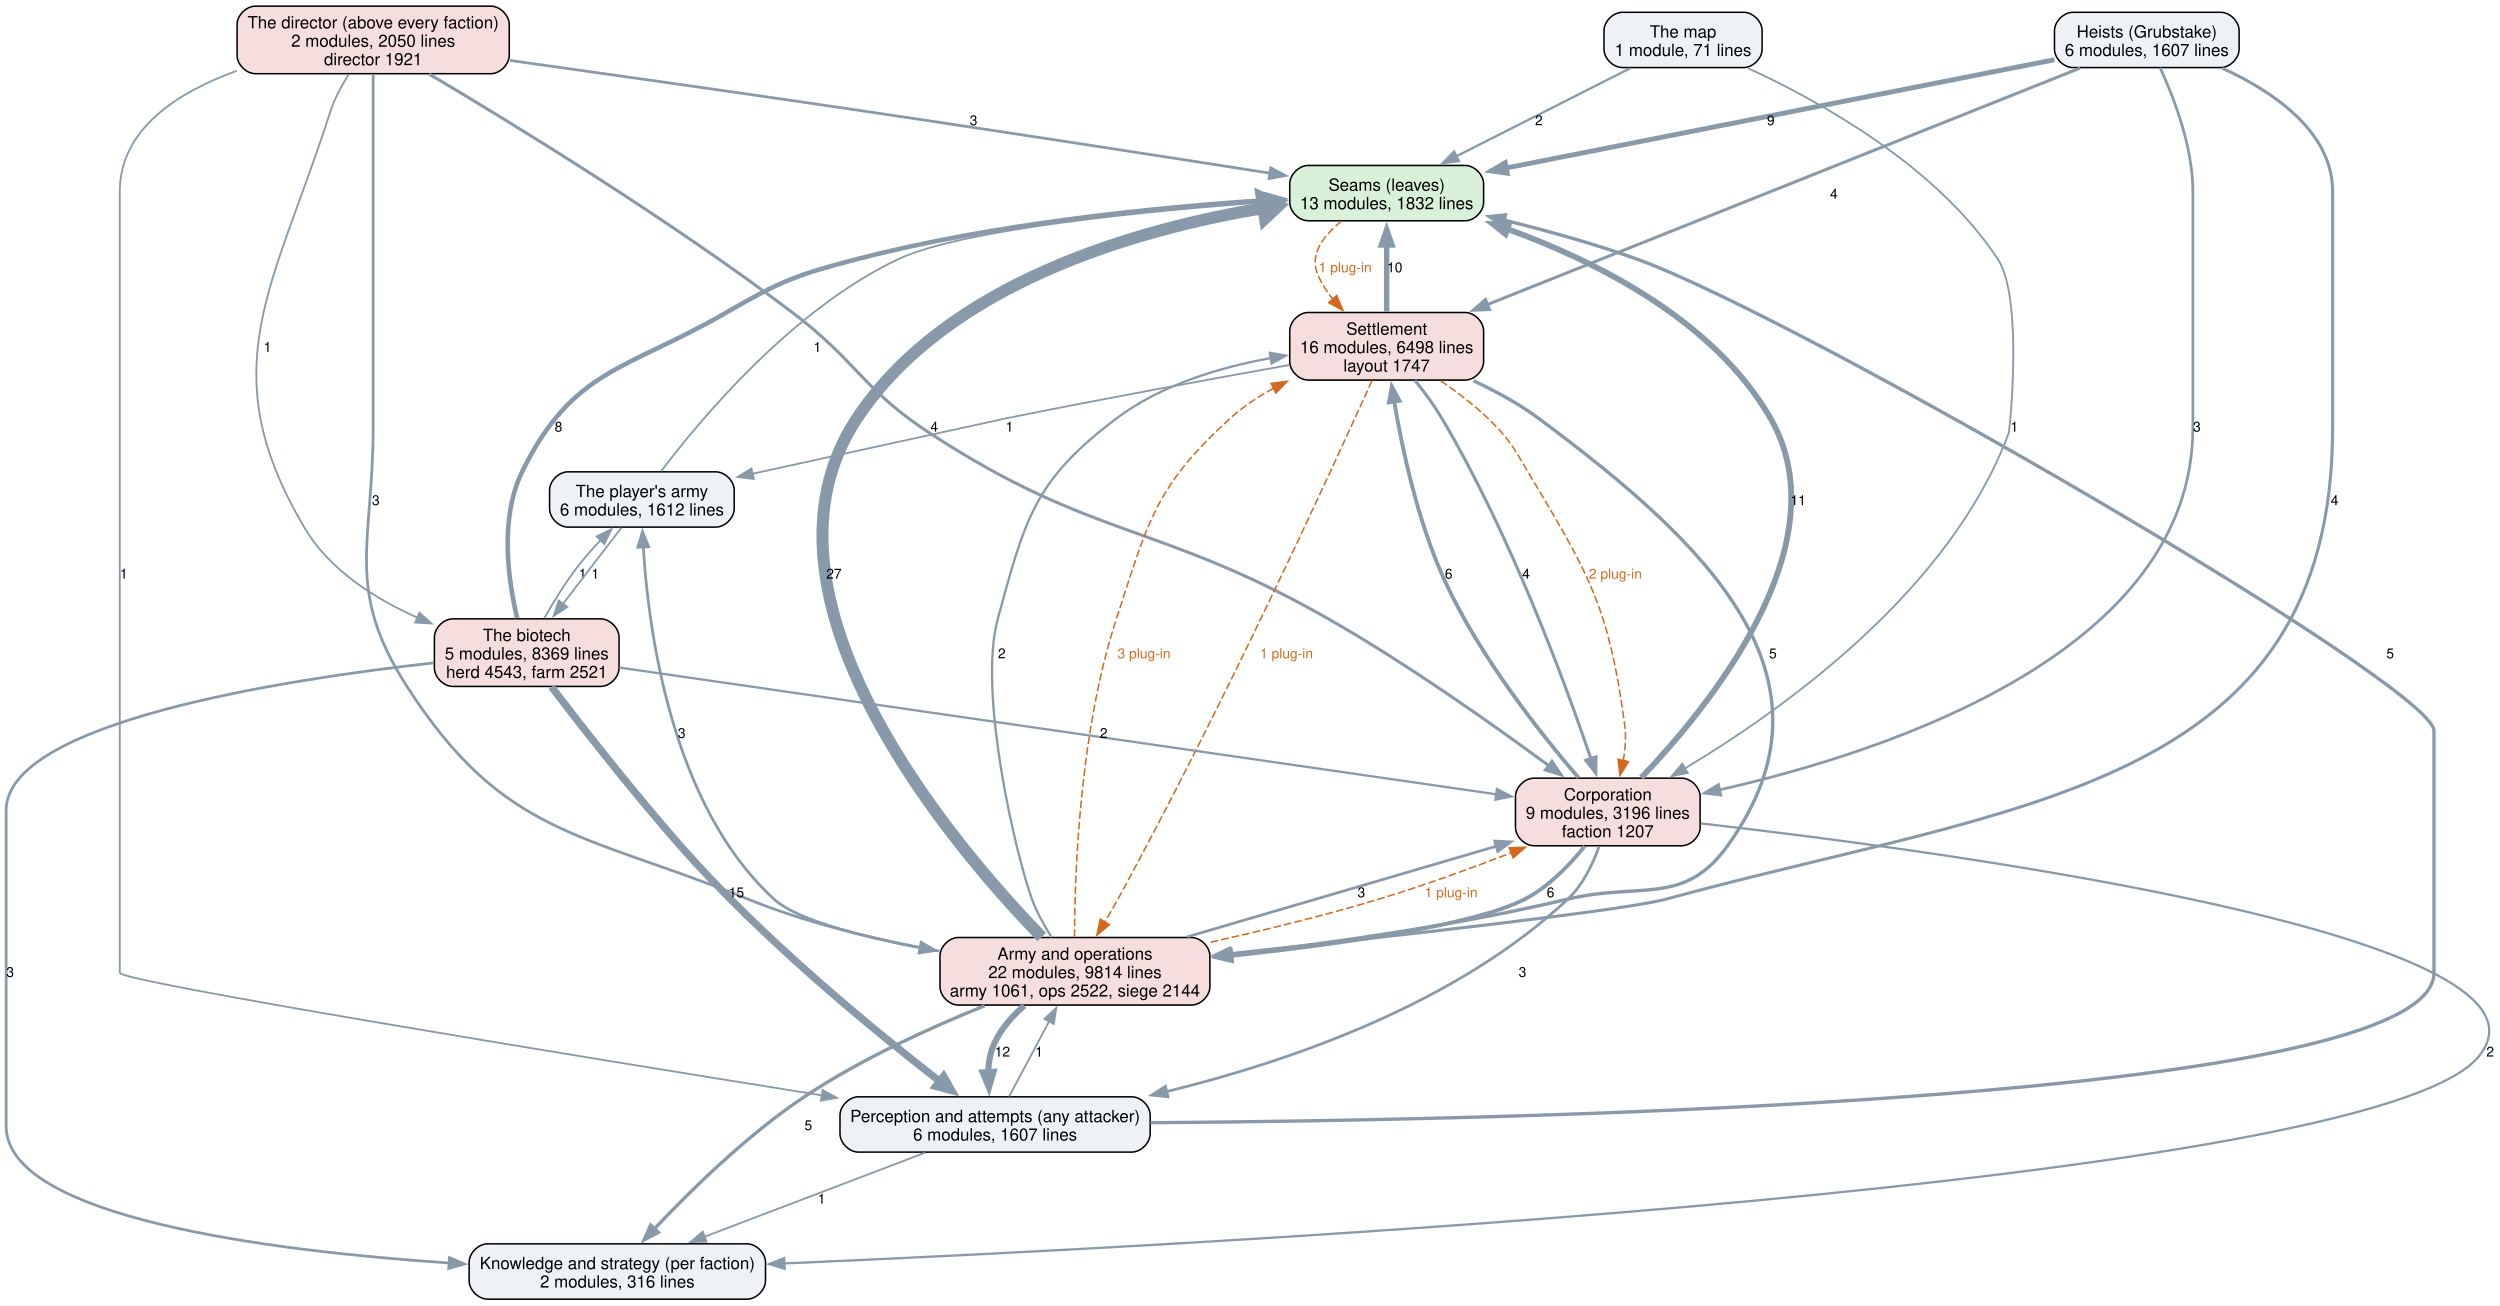
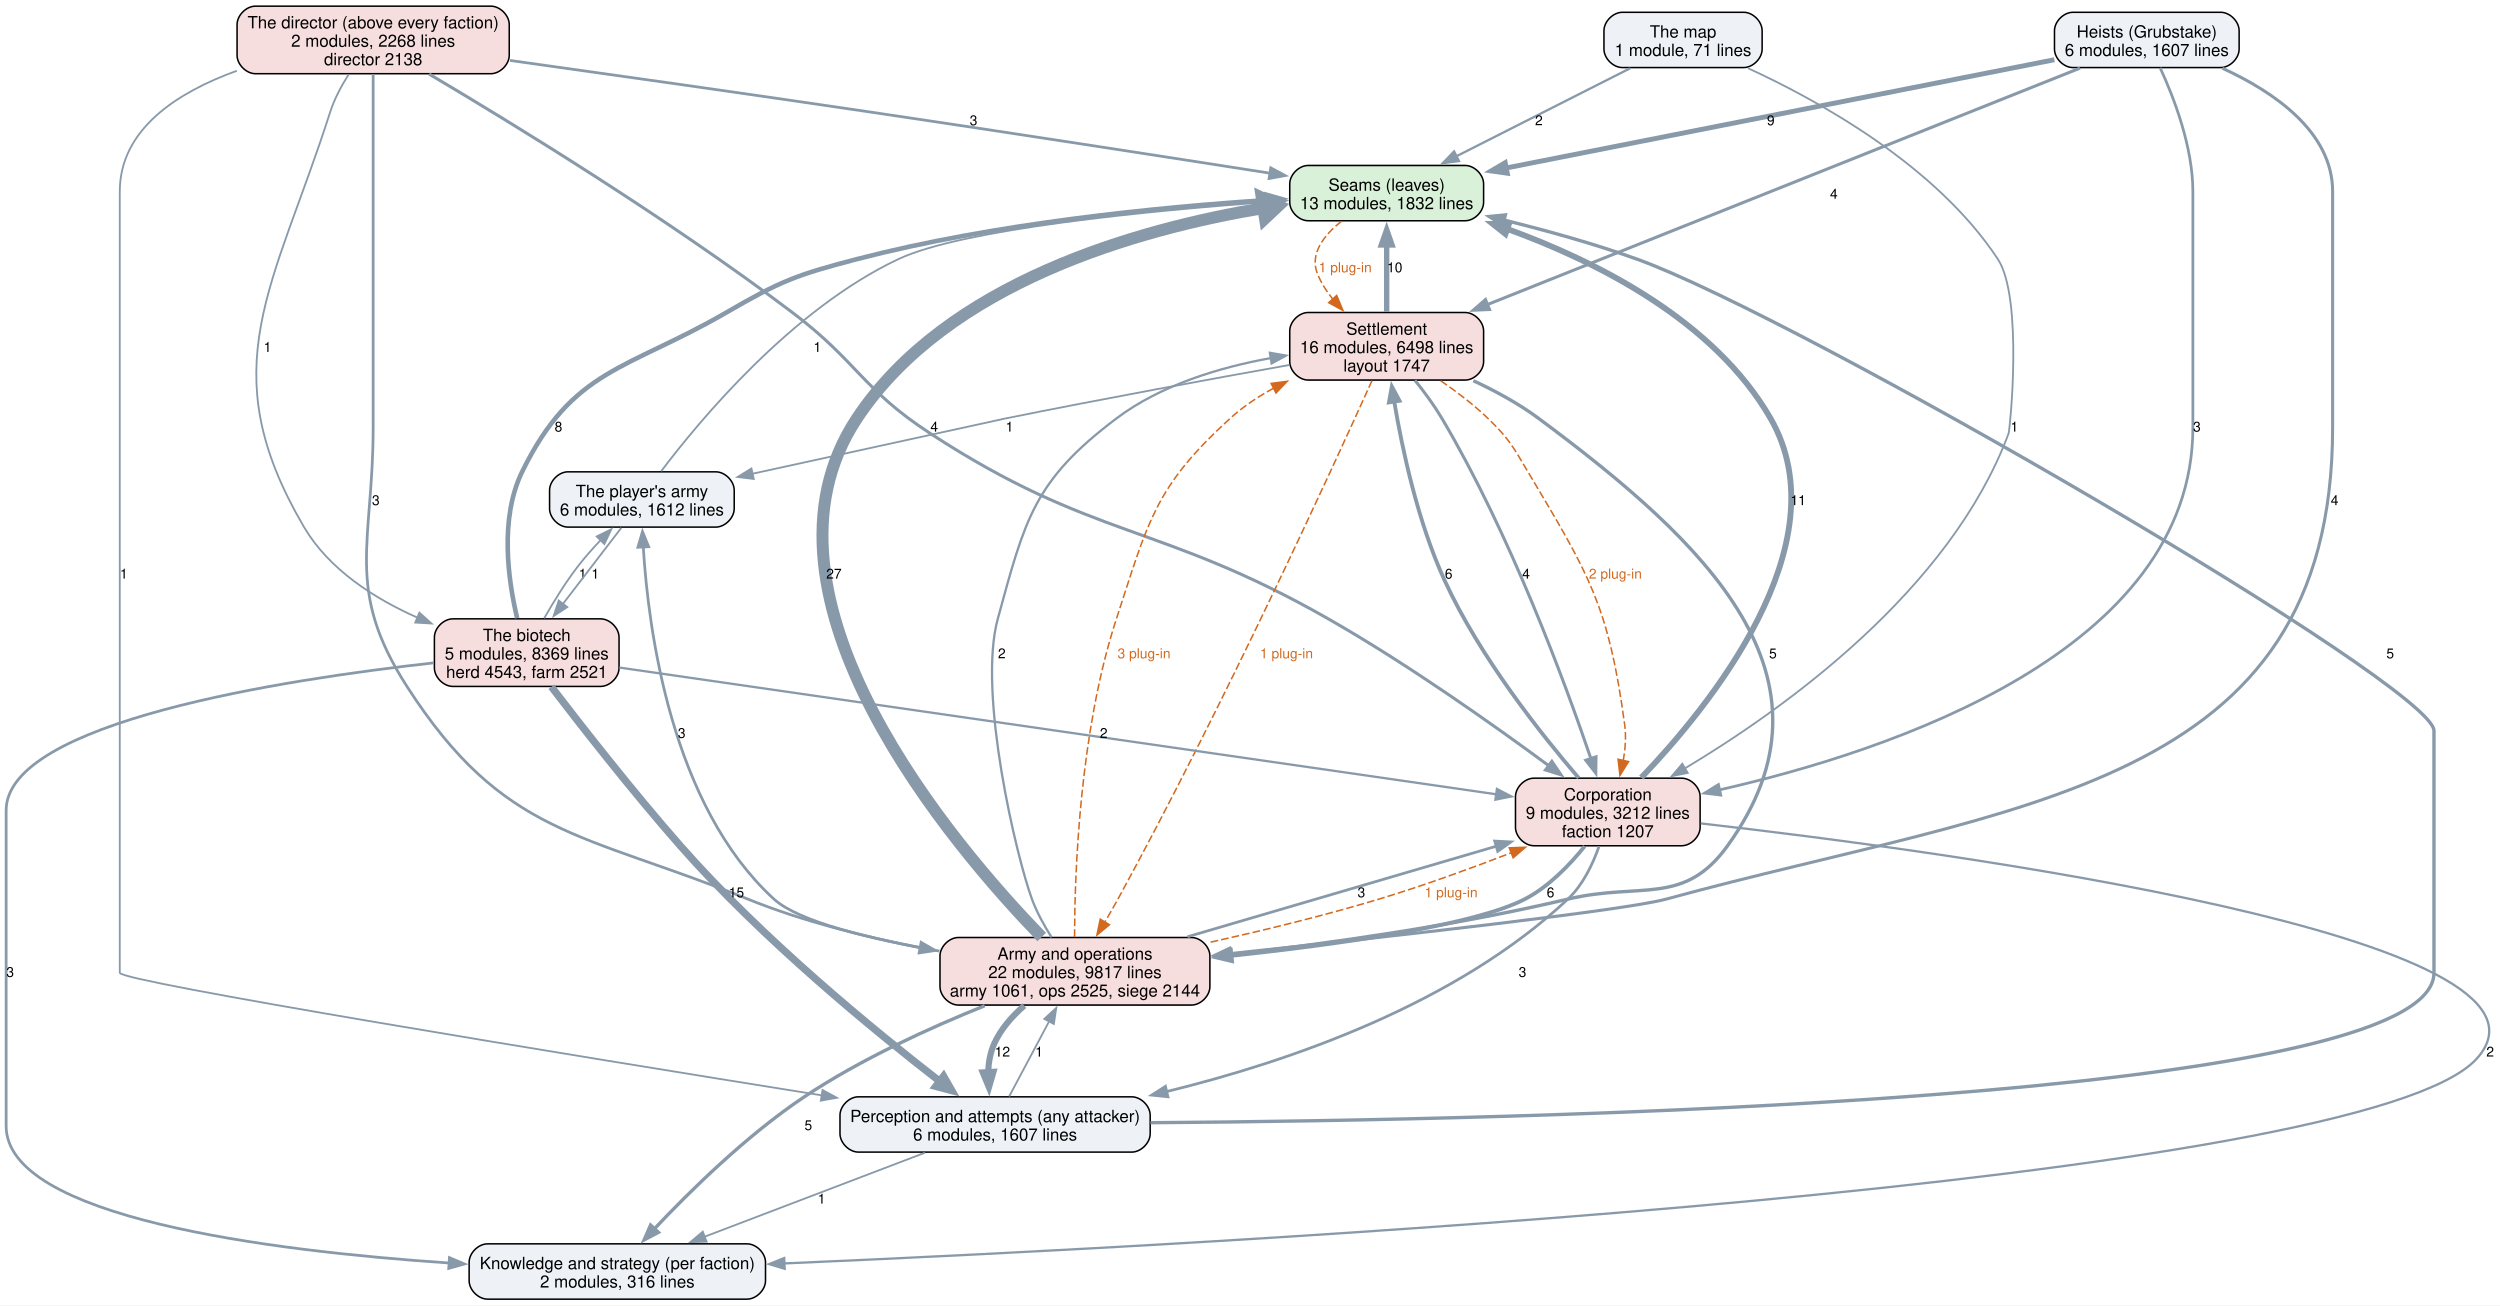
<svg xmlns="http://www.w3.org/2000/svg" width="1628pt" height="850pt" viewBox="0.00 0.00 1628.00 850.00">
  <g id="graph0" class="graph" transform="scale(1 1) rotate(0) translate(4 846)">
    <polygon fill="white" stroke="none" points="-4,4 -4,-846 1624.22,-846 1624.22,4 -4,4" />
    <g id="node1" class="node">
      <path fill="#d9f0d9" stroke="black" d="M950.12,-738.25C950.12,-738.25 847.88,-738.25 847.88,-738.25 841.88,-738.25 835.88,-732.25 835.88,-726.25 835.88,-726.25 835.88,-714.25 835.88,-714.25 835.88,-708.25 841.88,-702.25 847.88,-702.25 847.88,-702.25 950.12,-702.25 950.12,-702.25 956.12,-702.25 962.12,-708.25 962.12,-714.25 962.12,-714.25 962.12,-726.25 962.12,-726.25 962.12,-732.25 956.12,-738.25 950.12,-738.25" />
      <text xml:space="preserve" text-anchor="middle" x="899" y="-721.8" font-family="Helvetica,sans-Serif" font-size="11.00">Seams (leaves)</text>
      <text xml:space="preserve" text-anchor="middle" x="899" y="-709.8" font-family="Helvetica,sans-Serif" font-size="11.00">13 modules, 1832 lines</text>
    </g>
    <g id="node6" class="node">
      <path fill="#f7dede" stroke="black" d="M950.12,-642.5C950.12,-642.5 847.88,-642.5 847.88,-642.5 841.88,-642.5 835.88,-636.5 835.88,-630.5 835.88,-630.5 835.88,-610.5 835.88,-610.5 835.88,-604.5 841.88,-598.5 847.88,-598.5 847.88,-598.5 950.12,-598.5 950.12,-598.5 956.12,-598.5 962.12,-604.5 962.12,-610.5 962.12,-610.5 962.12,-630.5 962.12,-630.5 962.12,-636.5 956.12,-642.5 950.12,-642.5" />
      <text xml:space="preserve" text-anchor="middle" x="899" y="-628.05" font-family="Helvetica,sans-Serif" font-size="11.00">Settlement</text>
      <text xml:space="preserve" text-anchor="middle" x="899" y="-616.05" font-family="Helvetica,sans-Serif" font-size="11.00">16 modules, 6498 lines</text>
      <text xml:space="preserve" text-anchor="middle" x="899" y="-604.05" font-family="Helvetica,sans-Serif" font-size="11.00">layout 1747</text>
    </g>
    <g id="edge39" class="edge">
      <path fill="none" stroke="#d2691e" stroke-dasharray="5,2" d="M869.53,-701.92C858,-692.72 848.65,-680.62 854,-667.5 856.37,-661.68 859.88,-656.2 863.9,-651.19" />
      <polygon fill="#d2691e" stroke="#d2691e" points="866.44,-653.59 870.55,-643.82 861.25,-648.9 866.44,-653.59" />
      <text xml:space="preserve" text-anchor="middle" x="872" y="-668.7" font-family="Helvetica,sans-Serif" font-size="9.00" fill="#d2691e">1 plug-in</text>
    </g>
    <g id="node2" class="node">
      <path fill="#eef2f7" stroke="black" d="M733,-131.75C733,-131.75 555,-131.75 555,-131.75 549,-131.75 543,-125.75 543,-119.75 543,-119.75 543,-107.75 543,-107.75 543,-101.75 549,-95.75 555,-95.75 555,-95.75 733,-95.75 733,-95.75 739,-95.75 745,-101.75 745,-107.75 745,-107.75 745,-119.75 745,-119.75 745,-125.75 739,-131.75 733,-131.75" />
      <text xml:space="preserve" text-anchor="middle" x="644" y="-115.3" font-family="Helvetica,sans-Serif" font-size="11.00">Perception and attempts (any attacker)</text>
      <text xml:space="preserve" text-anchor="middle" x="644" y="-103.3" font-family="Helvetica,sans-Serif" font-size="11.00">6 modules, 1607 lines</text>
    </g>
    <g id="edge18" class="edge">
      <path fill="none" stroke="#8899aa" stroke-width="2.2" d="M745.17,-114.89C987.45,-116.57 1581,-129.19 1581,-212.5 1581,-370.12 1581,-370.12 1581,-370.12 1581,-399.3 1167.37,-639.31 1062,-677.25 1034.23,-687.25 1003,-695.9 975.36,-702.7" />
      <polygon fill="#8899aa" stroke="#8899aa" stroke-width="2.2" points="974.67,-699.27 965.77,-705.01 976.31,-706.07 974.67,-699.27" />
      <text xml:space="preserve" text-anchor="middle" x="1552.5" y="-417.32" font-family="Helvetica,sans-Serif" font-size="9.00">5</text>
    </g>
    <g id="node3" class="node">
      <path fill="#eef2f7" stroke="black" d="M482.5,-36C482.5,-36 313.5,-36 313.5,-36 307.5,-36 301.5,-30 301.5,-24 301.5,-24 301.5,-12 301.5,-12 301.5,-6 307.5,0 313.5,0 313.5,0 482.5,0 482.5,0 488.5,0 494.5,-6 494.5,-12 494.5,-12 494.5,-24 494.5,-24 494.5,-30 488.5,-36 482.5,-36" />
      <text xml:space="preserve" text-anchor="middle" x="398" y="-19.55" font-family="Helvetica,sans-Serif" font-size="11.00">Knowledge and strategy (per faction)</text>
      <text xml:space="preserve" text-anchor="middle" x="398" y="-7.55" font-family="Helvetica,sans-Serif" font-size="11.00">2 modules, 316 lines</text>
    </g>
    <g id="edge17" class="edge">
      <path fill="none" stroke="#8899aa" stroke-width="1.2" d="M598.31,-95.34C557.79,-79.89 498.44,-57.28 454.87,-40.67" />
      <polygon fill="#8899aa" stroke="#8899aa" stroke-width="1.2" points="456.15,-37.42 445.56,-37.13 453.66,-43.96 456.15,-37.42" />
      <text xml:space="preserve" text-anchor="middle" x="531" y="-62.2" font-family="Helvetica,sans-Serif" font-size="9.00">1</text>
    </g>
    <g id="node7" class="node">
      <path fill="#f7dede" stroke="black" d="M771.88,-235.5C771.88,-235.5 620.12,-235.5 620.12,-235.5 614.12,-235.5 608.12,-229.5 608.12,-223.5 608.12,-223.5 608.12,-203.5 608.12,-203.5 608.12,-197.5 614.12,-191.5 620.12,-191.5 620.12,-191.5 771.88,-191.5 771.88,-191.5 777.88,-191.5 783.88,-197.5 783.88,-203.5 783.88,-203.5 783.88,-223.5 783.88,-223.5 783.88,-229.5 777.88,-235.5 771.88,-235.5" />
      <text xml:space="preserve" text-anchor="middle" x="696" y="-221.05" font-family="Helvetica,sans-Serif" font-size="11.00">Army and operations</text>
-       <text xml:space="preserve" text-anchor="middle" x="696" y="-209.05" font-family="Helvetica,sans-Serif" font-size="11.00">22 modules, 9814 lines</text>
-       <text xml:space="preserve" text-anchor="middle" x="696" y="-197.05" font-family="Helvetica,sans-Serif" font-size="11.00">army 1061, ops 2522, siege 2144</text>
+       <text xml:space="preserve" text-anchor="middle" x="696" y="-209.05" font-family="Helvetica,sans-Serif" font-size="11.00">22 modules, 9817 lines</text>
+       <text xml:space="preserve" text-anchor="middle" x="696" y="-197.05" font-family="Helvetica,sans-Serif" font-size="11.00">army 1061, ops 2525, siege 2144</text>
    </g>
    <g id="edge16" class="edge">
      <path fill="none" stroke="#8899aa" stroke-width="1.2" d="M653.18,-132.01C660.4,-145.58 670.64,-164.84 679.3,-181.11" />
      <polygon fill="#8899aa" stroke="#8899aa" stroke-width="1.2" points="676.08,-182.5 683.86,-189.69 682.26,-179.21 676.08,-182.5" />
      <text xml:space="preserve" text-anchor="middle" x="672.62" y="-157.95" font-family="Helvetica,sans-Serif" font-size="9.00">1</text>
    </g>
    <g id="node4" class="node">
      <path fill="#f7dede" stroke="black" d="M315.62,-842C315.62,-842 162.38,-842 162.38,-842 156.38,-842 150.38,-836 150.38,-830 150.38,-830 150.38,-810 150.38,-810 150.38,-804 156.38,-798 162.38,-798 162.38,-798 315.62,-798 315.62,-798 321.62,-798 327.62,-804 327.62,-810 327.62,-810 327.62,-830 327.62,-830 327.62,-836 321.62,-842 315.62,-842" />
      <text xml:space="preserve" text-anchor="middle" x="239" y="-827.55" font-family="Helvetica,sans-Serif" font-size="11.00">The director (above every faction)</text>
-       <text xml:space="preserve" text-anchor="middle" x="239" y="-815.55" font-family="Helvetica,sans-Serif" font-size="11.00">2 modules, 2050 lines</text>
-       <text xml:space="preserve" text-anchor="middle" x="239" y="-803.55" font-family="Helvetica,sans-Serif" font-size="11.00">director 1921</text>
+       <text xml:space="preserve" text-anchor="middle" x="239" y="-815.55" font-family="Helvetica,sans-Serif" font-size="11.00">2 modules, 2268 lines</text>
+       <text xml:space="preserve" text-anchor="middle" x="239" y="-803.55" font-family="Helvetica,sans-Serif" font-size="11.00">director 2138</text>
    </g>
    <g id="edge31" class="edge">
      <path fill="none" stroke="#8899aa" stroke-width="1.8" d="M328.09,-806.64C393.19,-797.54 483.61,-784.75 563,-773 652.45,-759.76 755.19,-743.83 823.26,-733.18" />
      <polygon fill="#8899aa" stroke="#8899aa" stroke-width="1.8" points="823.53,-736.68 832.87,-731.67 822.44,-729.76 823.53,-736.68" />
      <text xml:space="preserve" text-anchor="middle" x="629.97" y="-764.45" font-family="Helvetica,sans-Serif" font-size="9.00">3</text>
    </g>
    <g id="edge30" class="edge">
      <path fill="none" stroke="#8899aa" stroke-width="1.2" d="M150.22,-799.91C111.17,-785.78 74,-761.7 74,-721.25 74,-721.25 74,-721.25 74,-212.5 74,-206.76 365.41,-159.25 531.51,-132.64" />
      <polygon fill="#8899aa" stroke="#8899aa" stroke-width="1.2" points="531.64,-136.17 540.96,-131.13 530.53,-129.25 531.64,-136.17" />
      <text xml:space="preserve" text-anchor="middle" x="76.62" y="-469.2" font-family="Helvetica,sans-Serif" font-size="9.00">1</text>
    </g>
    <g id="node5" class="node">
      <path fill="#f7dede" stroke="black" d="M1091.12,-339.25C1091.12,-339.25 994.88,-339.25 994.88,-339.25 988.88,-339.25 982.88,-333.25 982.88,-327.25 982.88,-327.25 982.88,-307.25 982.88,-307.25 982.88,-301.25 988.88,-295.25 994.88,-295.25 994.88,-295.25 1091.12,-295.25 1091.12,-295.25 1097.12,-295.25 1103.12,-301.25 1103.12,-307.25 1103.12,-307.25 1103.12,-327.25 1103.12,-327.25 1103.12,-333.25 1097.12,-339.25 1091.12,-339.25" />
      <text xml:space="preserve" text-anchor="middle" x="1043" y="-324.8" font-family="Helvetica,sans-Serif" font-size="11.00">Corporation</text>
-       <text xml:space="preserve" text-anchor="middle" x="1043" y="-312.8" font-family="Helvetica,sans-Serif" font-size="11.00">9 modules, 3196 lines</text>
+       <text xml:space="preserve" text-anchor="middle" x="1043" y="-312.8" font-family="Helvetica,sans-Serif" font-size="11.00">9 modules, 3212 lines</text>
      <text xml:space="preserve" text-anchor="middle" x="1043" y="-300.8" font-family="Helvetica,sans-Serif" font-size="11.00">faction 1207</text>
    </g>
    <g id="edge29" class="edge">
      <path fill="none" stroke="#8899aa" stroke-width="2" d="M275.47,-797.76C328.91,-766.12 430.95,-703.74 512,-642.5 554.34,-610.51 557.3,-592.75 601.75,-563.75 708.21,-494.3 750.59,-505.98 861,-443 912.79,-413.46 968.87,-373.73 1004.89,-347.12" />
      <polygon fill="#8899aa" stroke="#8899aa" stroke-width="2" points="1006.58,-350.22 1012.52,-341.45 1002.41,-344.6 1006.58,-350.22" />
      <text xml:space="preserve" text-anchor="middle" x="604.38" y="-564.95" font-family="Helvetica,sans-Serif" font-size="9.00">4</text>
    </g>
    <g id="edge28" class="edge">
      <path fill="none" stroke="#8899aa" stroke-width="1.8" d="M239,-797.64C239,-777.84 239,-747.55 239,-721.25 239,-721.25 239,-721.25 239,-567.62 239,-492.05 220.13,-462.57 261,-399 323.89,-301.18 375.23,-304.2 483,-260.5 518.51,-246.1 559.27,-235.89 595.57,-228.82" />
      <polygon fill="#8899aa" stroke="#8899aa" stroke-width="1.8" points="595.83,-232.33 605.01,-227.04 594.54,-225.45 595.83,-232.33" />
      <text xml:space="preserve" text-anchor="middle" x="240.73" y="-517.08" font-family="Helvetica,sans-Serif" font-size="9.00">3</text>
    </g>
    <g id="node9" class="node">
      <path fill="#f7dede" stroke="black" d="M387.12,-443C387.12,-443 290.88,-443 290.88,-443 284.88,-443 278.88,-437 278.88,-431 278.88,-431 278.88,-411 278.88,-411 278.88,-405 284.88,-399 290.88,-399 290.88,-399 387.12,-399 387.12,-399 393.12,-399 399.12,-405 399.12,-411 399.12,-411 399.12,-431 399.12,-431 399.12,-437 393.12,-443 387.12,-443" />
      <text xml:space="preserve" text-anchor="middle" x="339" y="-428.55" font-family="Helvetica,sans-Serif" font-size="11.00">The biotech</text>
      <text xml:space="preserve" text-anchor="middle" x="339" y="-416.55" font-family="Helvetica,sans-Serif" font-size="11.00">5 modules, 8369 lines</text>
      <text xml:space="preserve" text-anchor="middle" x="339" y="-404.55" font-family="Helvetica,sans-Serif" font-size="11.00">herd 4543, farm 2521</text>
    </g>
    <g id="edge32" class="edge">
      <path fill="none" stroke="#8899aa" stroke-width="1.2" d="M223.06,-797.57C218.36,-790.15 213.73,-781.55 211,-773 174.33,-658.37 133.02,-606.51 194,-502.75 210.25,-475.11 239.77,-456.24 267.95,-443.74" />
      <polygon fill="#8899aa" stroke="#8899aa" stroke-width="1.2" points="269.11,-447.05 276.98,-439.96 266.41,-440.59 269.11,-447.05" />
      <text xml:space="preserve" text-anchor="middle" x="170.23" y="-616.83" font-family="Helvetica,sans-Serif" font-size="9.00">1</text>
    </g>
    <g id="edge10" class="edge">
      <path fill="none" stroke="#8899aa" stroke-width="3.8" d="M1064.8,-339.61C1107.93,-384.57 1196.09,-491.54 1149,-573.5 1112.37,-637.25 1035.92,-675.75 977.15,-697.03" />
      <polygon fill="#8899aa" stroke="#8899aa" stroke-width="3.8" points="976.35,-693.6 968.05,-700.18 978.65,-700.21 976.35,-693.6" />
      <text xml:space="preserve" text-anchor="middle" x="1166.97" y="-517.08" font-family="Helvetica,sans-Serif" font-size="9.00">11</text>
    </g>
    <g id="edge9" class="edge">
      <path fill="none" stroke="#8899aa" stroke-width="1.8" d="M1037.29,-294.84C1033.27,-283.36 1026.81,-269.71 1017,-260.5 944.53,-192.52 836.73,-155.02 755.63,-135.15" />
      <polygon fill="#8899aa" stroke="#8899aa" stroke-width="1.8" points="756.55,-131.77 746.01,-132.86 754.93,-138.58 756.55,-131.77" />
      <text xml:space="preserve" text-anchor="middle" x="987.45" y="-209.82" font-family="Helvetica,sans-Serif" font-size="9.00">3</text>
    </g>
    <g id="edge8" class="edge">
      <path fill="none" stroke="#8899aa" stroke-width="1.5" d="M1103.55,-309.79C1263.37,-291.55 1679.58,-235.81 1609,-156.75 1536.11,-75.1 790,-35.45 506.5,-23.25" />
      <polygon fill="#8899aa" stroke="#8899aa" stroke-width="1.5" points="506.98,-19.76 496.84,-22.83 506.68,-26.76 506.98,-19.76" />
      <text xml:space="preserve" text-anchor="middle" x="1617.6" y="-157.95" font-family="Helvetica,sans-Serif" font-size="9.00">2</text>
    </g>
    <g id="edge11" class="edge">
      <path fill="none" stroke="#8899aa" stroke-width="2.5" d="M1024,-339.46C1000.2,-367.12 959.77,-417.89 936.75,-468 919.28,-506.02 909.16,-553.27 903.87,-584.8" />
      <polygon fill="#8899aa" stroke="#8899aa" stroke-width="2.5" points="900.46,-583.93 902.36,-594.35 907.38,-585.02 900.46,-583.93" />
      <text xml:space="preserve" text-anchor="middle" x="939.38" y="-469.2" font-family="Helvetica,sans-Serif" font-size="9.00">6</text>
    </g>
    <g id="edge7" class="edge">
      <path fill="none" stroke="#8899aa" stroke-width="2.5" d="M1027.93,-294.89C1018.23,-282.82 1004.55,-268.57 989,-260.5 956.31,-243.54 868.69,-231.17 797.72,-223.56" />
      <polygon fill="#8899aa" stroke="#8899aa" stroke-width="2.5" points="798.29,-220.1 787.98,-222.54 797.57,-227.06 798.29,-220.1" />
      <text xml:space="preserve" text-anchor="middle" x="1005.7" y="-261.7" font-family="Helvetica,sans-Serif" font-size="9.00">6</text>
    </g>
    <g id="edge21" class="edge">
      <path fill="none" stroke="#8899aa" stroke-width="3.5" d="M899,-642.92C899,-655.74 899,-672.31 899,-686.72" />
      <polygon fill="#8899aa" stroke="#8899aa" stroke-width="3.5" points="895.5,-686.48 899,-696.48 902.5,-686.48 895.5,-686.48" />
      <text xml:space="preserve" text-anchor="middle" x="904.25" y="-668.7" font-family="Helvetica,sans-Serif" font-size="9.00">10</text>
    </g>
    <g id="edge20" class="edge">
      <path fill="none" stroke="#8899aa" stroke-width="2" d="M917.42,-598.33C923.47,-590.8 929.94,-582.05 935,-573.5 979.34,-498.63 1014.93,-402.16 1032,-351.98" />
      <polygon fill="#8899aa" stroke="#8899aa" stroke-width="2" points="1035.31,-353.14 1035.17,-342.55 1028.67,-350.91 1035.31,-353.14" />
      <text xml:space="preserve" text-anchor="middle" x="989.78" y="-469.2" font-family="Helvetica,sans-Serif" font-size="9.00">4</text>
    </g>
    <g id="edge41" class="edge">
      <path fill="none" stroke="#d2691e" stroke-dasharray="5,2" d="M934.18,-598.05C944.64,-590.88 955.76,-582.43 965,-573.5 978.87,-560.09 981.14,-555.33 991,-538.75 1031.07,-471.37 1043.5,-451.69 1054,-374 1055.03,-366.4 1054.42,-358.28 1053.07,-350.66" />
      <polygon fill="#d2691e" stroke="#d2691e" points="1056.52,-350.05 1050.91,-341.07 1049.69,-351.59 1056.52,-350.05" />
      <text xml:space="preserve" text-anchor="middle" x="1047.93" y="-469.2" font-family="Helvetica,sans-Serif" font-size="9.00" fill="#d2691e">2 plug-in</text>
    </g>
    <g id="edge19" class="edge">
      <path fill="none" stroke="#8899aa" stroke-width="2.2" d="M955.45,-598.08C969.99,-591.3 985.14,-583.05 998,-573.5 1106.56,-492.9 1200.02,-404.97 1121,-295.25 1092.52,-255.7 1064.42,-271.72 1017,-260.5 944.35,-243.3 860.83,-231.58 797.19,-224.27" />
      <polygon fill="#8899aa" stroke="#8899aa" stroke-width="2.2" points="797.97,-220.84 787.64,-223.2 797.19,-227.8 797.97,-220.84" />
      <text xml:space="preserve" text-anchor="middle" x="1150.52" y="-417.32" font-family="Helvetica,sans-Serif" font-size="9.00">5</text>
    </g>
    <g id="edge40" class="edge">
      <path fill="none" stroke="#d2691e" stroke-dasharray="5,2" d="M889.42,-598.11C864.07,-541.92 792.5,-385.84 724,-260.5 721.34,-255.63 718.4,-250.54 715.47,-245.6" />
      <polygon fill="#d2691e" stroke="#d2691e" points="718.48,-243.82 710.31,-237.08 712.49,-247.45 718.48,-243.82" />
      <text xml:space="preserve" text-anchor="middle" x="833.78" y="-417.32" font-family="Helvetica,sans-Serif" font-size="9.00" fill="#d2691e">1 plug-in</text>
    </g>
    <g id="node11" class="node">
      <path fill="#eef2f7" stroke="black" d="M462.12,-538.75C462.12,-538.75 365.88,-538.75 365.88,-538.75 359.88,-538.75 353.88,-532.75 353.88,-526.75 353.88,-526.75 353.88,-514.75 353.88,-514.75 353.88,-508.75 359.88,-502.75 365.88,-502.75 365.88,-502.75 462.12,-502.75 462.12,-502.75 468.12,-502.75 474.12,-508.75 474.12,-514.75 474.12,-514.75 474.12,-526.75 474.12,-526.75 474.12,-532.75 468.12,-538.75 462.12,-538.75" />
      <text xml:space="preserve" text-anchor="middle" x="414" y="-522.3" font-family="Helvetica,sans-Serif" font-size="11.00">The player's army</text>
      <text xml:space="preserve" text-anchor="middle" x="414" y="-510.3" font-family="Helvetica,sans-Serif" font-size="11.00">6 modules, 1612 lines</text>
    </g>
    <g id="edge22" class="edge">
      <path fill="none" stroke="#8899aa" stroke-width="1.2" d="M835.63,-608.33C785.4,-599.35 713.48,-586.16 650.75,-573.5 648.67,-573.08 554.71,-552.53 485.8,-537.46" />
      <polygon fill="#8899aa" stroke="#8899aa" stroke-width="1.2" points="486.84,-534.1 476.32,-535.38 485.34,-540.94 486.84,-534.1" />
      <text xml:space="preserve" text-anchor="middle" x="653.38" y="-564.95" font-family="Helvetica,sans-Serif" font-size="9.00">1</text>
    </g>
    <g id="edge4" class="edge">
      <path fill="none" stroke="#8899aa" stroke-width="7.8" d="M674.36,-235.79C618.17,-293.72 477.14,-457.59 554,-573.5 612.6,-661.87 736.55,-696.8 818.8,-710.51" />
      <polygon fill="#8899aa" stroke="#8899aa" stroke-width="7.8" points="817.67,-717.24 828.59,-712.03 819.76,-703.75 817.67,-717.24" />
      <text xml:space="preserve" text-anchor="middle" x="539.05" y="-469.2" font-family="Helvetica,sans-Serif" font-size="9.00">27</text>
    </g>
    <g id="edge3" class="edge">
      <path fill="none" stroke="#8899aa" stroke-width="4" d="M662.99,-191.14C655.14,-184.3 647.8,-175.99 643.5,-166.5 640.86,-160.68 639.73,-154.09 639.47,-147.62" />
      <polygon fill="#8899aa" stroke="#8899aa" stroke-width="4" points="642.95,-148.03 639.99,-137.86 635.96,-147.65 642.95,-148.03" />
      <text xml:space="preserve" text-anchor="middle" x="648.75" y="-157.95" font-family="Helvetica,sans-Serif" font-size="9.00">12</text>
    </g>
    <g id="edge2" class="edge">
      <path fill="none" stroke="#8899aa" stroke-width="2.2" d="M637.21,-191.05C601.72,-176.79 556.43,-156.22 519.75,-131.75 482.26,-106.74 445.12,-70.19 421.91,-45.54" />
      <polygon fill="#8899aa" stroke="#8899aa" stroke-width="2.2" points="424.77,-43.49 415.4,-38.54 419.64,-48.25 424.77,-43.49" />
      <text xml:space="preserve" text-anchor="middle" x="522.38" y="-110.08" font-family="Helvetica,sans-Serif" font-size="9.00">5</text>
    </g>
    <g id="edge1" class="edge">
      <path fill="none" stroke="#8899aa" stroke-width="1.8" d="M769.29,-235.99C828.6,-253.38 911.68,-277.74 970.71,-295.05" />
      <polygon fill="#8899aa" stroke="#8899aa" stroke-width="1.8" points="969.36,-298.3 979.94,-297.76 971.33,-291.59 969.36,-298.3" />
      <text xml:space="preserve" text-anchor="middle" x="882.53" y="-261.7" font-family="Helvetica,sans-Serif" font-size="9.00">3</text>
    </g>
    <g id="edge37" class="edge">
      <path fill="none" stroke="#d2691e" stroke-dasharray="5,2" d="M784.37,-232.46C818.84,-240.13 858.53,-249.79 894,-260.5 922.7,-269.16 953.85,-280.5 980.21,-290.69" />
      <polygon fill="#d2691e" stroke="#d2691e" points="978.82,-293.9 989.41,-294.28 981.36,-287.38 978.82,-293.9" />
      <text xml:space="preserve" text-anchor="middle" x="940.97" y="-261.7" font-family="Helvetica,sans-Serif" font-size="9.00" fill="#d2691e">1 plug-in</text>
    </g>
    <g id="edge5" class="edge">
      <path fill="none" stroke="#8899aa" stroke-width="1.5" d="M680.79,-235.61C676.01,-243.15 671.17,-251.9 668,-260.5 658.24,-286.99 632.41,-394.28 645.75,-443 663.55,-508.01 669.18,-532.93 723,-573.5 751.86,-595.26 790.09,-606.76 823.55,-612.82" />
      <polygon fill="#8899aa" stroke="#8899aa" stroke-width="1.5" points="822.95,-616.27 833.39,-614.44 824.09,-609.36 822.95,-616.27" />
      <text xml:space="preserve" text-anchor="middle" x="648.38" y="-417.32" font-family="Helvetica,sans-Serif" font-size="9.00">2</text>
    </g>
    <g id="edge38" class="edge">
      <path fill="none" stroke="#d2691e" stroke-dasharray="5,2" d="M695.74,-235.89C695.84,-277.07 698.99,-369.74 723,-443 743.77,-506.36 747.73,-528.58 797,-573.5 805.43,-581.19 815.36,-587.77 825.66,-593.35" />
      <polygon fill="#d2691e" stroke="#d2691e" points="823.76,-596.31 834.26,-597.71 826.92,-590.06 823.76,-596.31" />
      <text xml:space="preserve" text-anchor="middle" x="741" y="-417.32" font-family="Helvetica,sans-Serif" font-size="9.00" fill="#d2691e">3 plug-in</text>
    </g>
    <g id="edge6" class="edge">
      <path fill="none" stroke="#8899aa" stroke-width="1.8" d="M607.75,-226.64C563.61,-234.36 516.19,-245.7 500,-260.5 433.19,-321.57 418.2,-435.7 414.89,-489.82" />
      <polygon fill="#8899aa" stroke="#8899aa" stroke-width="1.8" points="411.4,-489.63 414.4,-499.79 418.39,-489.97 411.4,-489.63" />
      <text xml:space="preserve" text-anchor="middle" x="439.92" y="-365.45" font-family="Helvetica,sans-Serif" font-size="9.00">3</text>
    </g>
    <g id="node8" class="node">
      <path fill="#eef2f7" stroke="black" d="M1442.12,-838C1442.12,-838 1345.88,-838 1345.88,-838 1339.88,-838 1333.88,-832 1333.88,-826 1333.88,-826 1333.88,-814 1333.88,-814 1333.88,-808 1339.88,-802 1345.88,-802 1345.88,-802 1442.12,-802 1442.12,-802 1448.12,-802 1454.12,-808 1454.12,-814 1454.12,-814 1454.12,-826 1454.12,-826 1454.12,-832 1448.12,-838 1442.12,-838" />
      <text xml:space="preserve" text-anchor="middle" x="1394" y="-821.55" font-family="Helvetica,sans-Serif" font-size="11.00">Heists (Grubstake)</text>
      <text xml:space="preserve" text-anchor="middle" x="1394" y="-809.55" font-family="Helvetica,sans-Serif" font-size="11.00">6 modules, 1607 lines</text>
    </g>
    <g id="edge14" class="edge">
      <path fill="none" stroke="#8899aa" stroke-width="3.2" d="M1333.8,-807.11C1244.13,-789.4 1075.48,-756.1 976.65,-736.58" />
      <polygon fill="#8899aa" stroke="#8899aa" stroke-width="3.2" points="977.53,-733.19 967.04,-734.69 976.18,-740.06 977.53,-733.19" />
      <text xml:space="preserve" text-anchor="middle" x="1149.12" y="-764.45" font-family="Helvetica,sans-Serif" font-size="9.00">9</text>
    </g>
    <g id="edge13" class="edge">
      <path fill="none" stroke="#8899aa" stroke-width="1.8" d="M1402.68,-801.83C1411.54,-782.68 1424,-750.54 1424,-721.25 1424,-721.25 1424,-721.25 1424,-567.62 1424,-421.85 1226.33,-356.7 1115.75,-331.65" />
      <polygon fill="#8899aa" stroke="#8899aa" stroke-width="1.8" points="1116.55,-328.24 1106.03,-329.52 1115.05,-335.08 1116.55,-328.24" />
      <text xml:space="preserve" text-anchor="middle" x="1426.62" y="-564.95" font-family="Helvetica,sans-Serif" font-size="9.00">3</text>
    </g>
    <g id="edge15" class="edge">
      <path fill="none" stroke="#8899aa" stroke-width="2" d="M1350.51,-801.65C1263.45,-766.91 1067.36,-688.67 964.62,-647.68" />
      <polygon fill="#8899aa" stroke="#8899aa" stroke-width="2" points="965.96,-644.45 955.37,-643.99 963.36,-650.95 965.96,-644.45" />
      <text xml:space="preserve" text-anchor="middle" x="1190.21" y="-716.58" font-family="Helvetica,sans-Serif" font-size="9.00">4</text>
    </g>
    <g id="edge12" class="edge">
      <path fill="none" stroke="#8899aa" stroke-width="2" d="M1443.22,-801.57C1476.71,-786.21 1515,-760.14 1515,-721.25 1515,-721.25 1515,-721.25 1515,-567.62 1515,-331.32 1308.95,-322.77 1081,-260.5 1054.2,-253.18 901.81,-236.17 796.99,-225.01" />
      <polygon fill="#8899aa" stroke="#8899aa" stroke-width="2" points="797.46,-221.54 787.14,-223.96 796.72,-228.5 797.46,-221.54" />
      <text xml:space="preserve" text-anchor="middle" x="1516.3" y="-517.08" font-family="Helvetica,sans-Serif" font-size="9.00">4</text>
    </g>
    <g id="edge26" class="edge">
      <path fill="none" stroke="#8899aa" stroke-width="3" d="M332.78,-443.49C326.95,-467.91 321.15,-508.32 336,-538.75 368.89,-606.12 404.14,-604.91 469,-642.5 504.31,-662.97 514.5,-666.97 554,-677.25 644,-700.67 750.69,-711.12 821.34,-715.72" />
      <polygon fill="#8899aa" stroke="#8899aa" stroke-width="3" points="820.69,-719.18 830.88,-716.31 821.12,-712.2 820.69,-719.18" />
      <text xml:space="preserve" text-anchor="middle" x="359.67" y="-564.95" font-family="Helvetica,sans-Serif" font-size="9.00">8</text>
    </g>
    <g id="edge25" class="edge">
      <path fill="none" stroke="#8899aa" stroke-width="4.8" d="M355.06,-398.77C374.36,-373.56 408.02,-330.47 439,-295.25 492.24,-234.72 565.18,-174.98 608.17,-141.68" />
      <polygon fill="#8899aa" stroke="#8899aa" stroke-width="4.8" points="610.46,-145.21 615.84,-135.79 605.35,-138.55 610.46,-145.21" />
      <text xml:space="preserve" text-anchor="middle" x="475.57" y="-261.7" font-family="Helvetica,sans-Serif" font-size="9.00">15</text>
    </g>
    <g id="edge24" class="edge">
      <path fill="none" stroke="#8899aa" stroke-width="1.8" d="M278.39,-414.33C180.89,-403.51 0,-375.7 0,-318.25 0,-318.25 0,-318.25 0,-112.75 0,-53.25 170.67,-31.47 288.49,-23.53" />
      <polygon fill="#8899aa" stroke="#8899aa" stroke-width="1.8" points="288.67,-27.03 298.43,-22.89 288.22,-20.04 288.67,-27.03" />
      <text xml:space="preserve" text-anchor="middle" x="2.62" y="-209.82" font-family="Helvetica,sans-Serif" font-size="9.00">3</text>
    </g>
    <g id="edge23" class="edge">
      <path fill="none" stroke="#8899aa" stroke-width="1.5" d="M399.33,-411.28C528.52,-392.61 831.47,-348.82 970.7,-328.7" />
      <polygon fill="#8899aa" stroke="#8899aa" stroke-width="1.5" points="970.8,-332.22 980.2,-327.33 969.8,-325.29 970.8,-332.22" />
      <text xml:space="preserve" text-anchor="middle" x="714.73" y="-365.45" font-family="Helvetica,sans-Serif" font-size="9.00">2</text>
    </g>
    <g id="edge27" class="edge">
      <path fill="none" stroke="#8899aa" stroke-width="1.2" d="M350.4,-443.41C356.49,-454.11 364.42,-467.03 372.75,-477.75 377.09,-483.33 382.09,-488.97 387.09,-494.22" />
      <polygon fill="#8899aa" stroke="#8899aa" stroke-width="1.2" points="384.58,-496.66 394.09,-501.32 389.56,-491.74 384.58,-496.66" />
      <text xml:space="preserve" text-anchor="middle" x="375.38" y="-469.2" font-family="Helvetica,sans-Serif" font-size="9.00">1</text>
    </g>
    <g id="node10" class="node">
      <path fill="#eef2f7" stroke="black" d="M1131.5,-838C1131.5,-838 1052.5,-838 1052.5,-838 1046.5,-838 1040.5,-832 1040.5,-826 1040.5,-826 1040.5,-814 1040.5,-814 1040.5,-808 1046.5,-802 1052.5,-802 1052.5,-802 1131.5,-802 1131.5,-802 1137.5,-802 1143.5,-808 1143.5,-814 1143.5,-814 1143.5,-826 1143.5,-826 1143.5,-832 1137.5,-838 1131.5,-838" />
      <text xml:space="preserve" text-anchor="middle" x="1092" y="-821.55" font-family="Helvetica,sans-Serif" font-size="11.00">The map</text>
      <text xml:space="preserve" text-anchor="middle" x="1092" y="-809.55" font-family="Helvetica,sans-Serif" font-size="11.00">1 module, 71 lines</text>
    </g>
    <g id="edge34" class="edge">
      <path fill="none" stroke="#8899aa" stroke-width="1.5" d="M1057.5,-801.52C1025.89,-785.52 978.91,-761.72 944.3,-744.19" />
      <polygon fill="#8899aa" stroke="#8899aa" stroke-width="1.5" points="946.06,-741.16 935.56,-739.76 942.9,-747.41 946.06,-741.16" />
      <text xml:space="preserve" text-anchor="middle" x="998.12" y="-764.45" font-family="Helvetica,sans-Serif" font-size="9.00">2</text>
    </g>
    <g id="edge33" class="edge">
      <path fill="none" stroke="#8899aa" stroke-width="1.2" d="M1134.27,-801.59C1181.68,-779.79 1257.14,-737.78 1297,-677.25 1313.63,-652 1304.85,-566.05 1304,-563.75 1266.01,-461.49 1157.59,-384.12 1093.06,-345.54" />
      <polygon fill="#8899aa" stroke="#8899aa" stroke-width="1.2" points="1095.06,-342.65 1084.66,-340.6 1091.51,-348.69 1095.06,-342.65" />
      <text xml:space="preserve" text-anchor="middle" x="1307.74" y="-564.95" font-family="Helvetica,sans-Serif" font-size="9.00">1</text>
    </g>
    <g id="edge35" class="edge">
      <path fill="none" stroke="#8899aa" stroke-width="1.2" d="M426.6,-539.18C451.73,-572.45 511.66,-644.56 581,-677.25 622.77,-696.94 743.88,-708.75 824,-714.62" />
      <polygon fill="#8899aa" stroke="#8899aa" stroke-width="1.2" points="823.47,-718.09 833.7,-715.31 823.97,-711.11 823.47,-718.09" />
      <text xml:space="preserve" text-anchor="middle" x="528.28" y="-616.83" font-family="Helvetica,sans-Serif" font-size="9.00">1</text>
    </g>
    <g id="edge36" class="edge">
      <path fill="none" stroke="#8899aa" stroke-width="1.2" d="M400.59,-502.27C390.03,-488.5 375.03,-468.96 362.49,-452.61" />
      <polygon fill="#8899aa" stroke="#8899aa" stroke-width="1.2" points="365.4,-450.66 356.54,-444.86 359.85,-454.92 365.4,-450.66" />
      <text xml:space="preserve" text-anchor="middle" x="383.62" y="-469.2" font-family="Helvetica,sans-Serif" font-size="9.00">1</text>
    </g>
  </g>
</svg>
